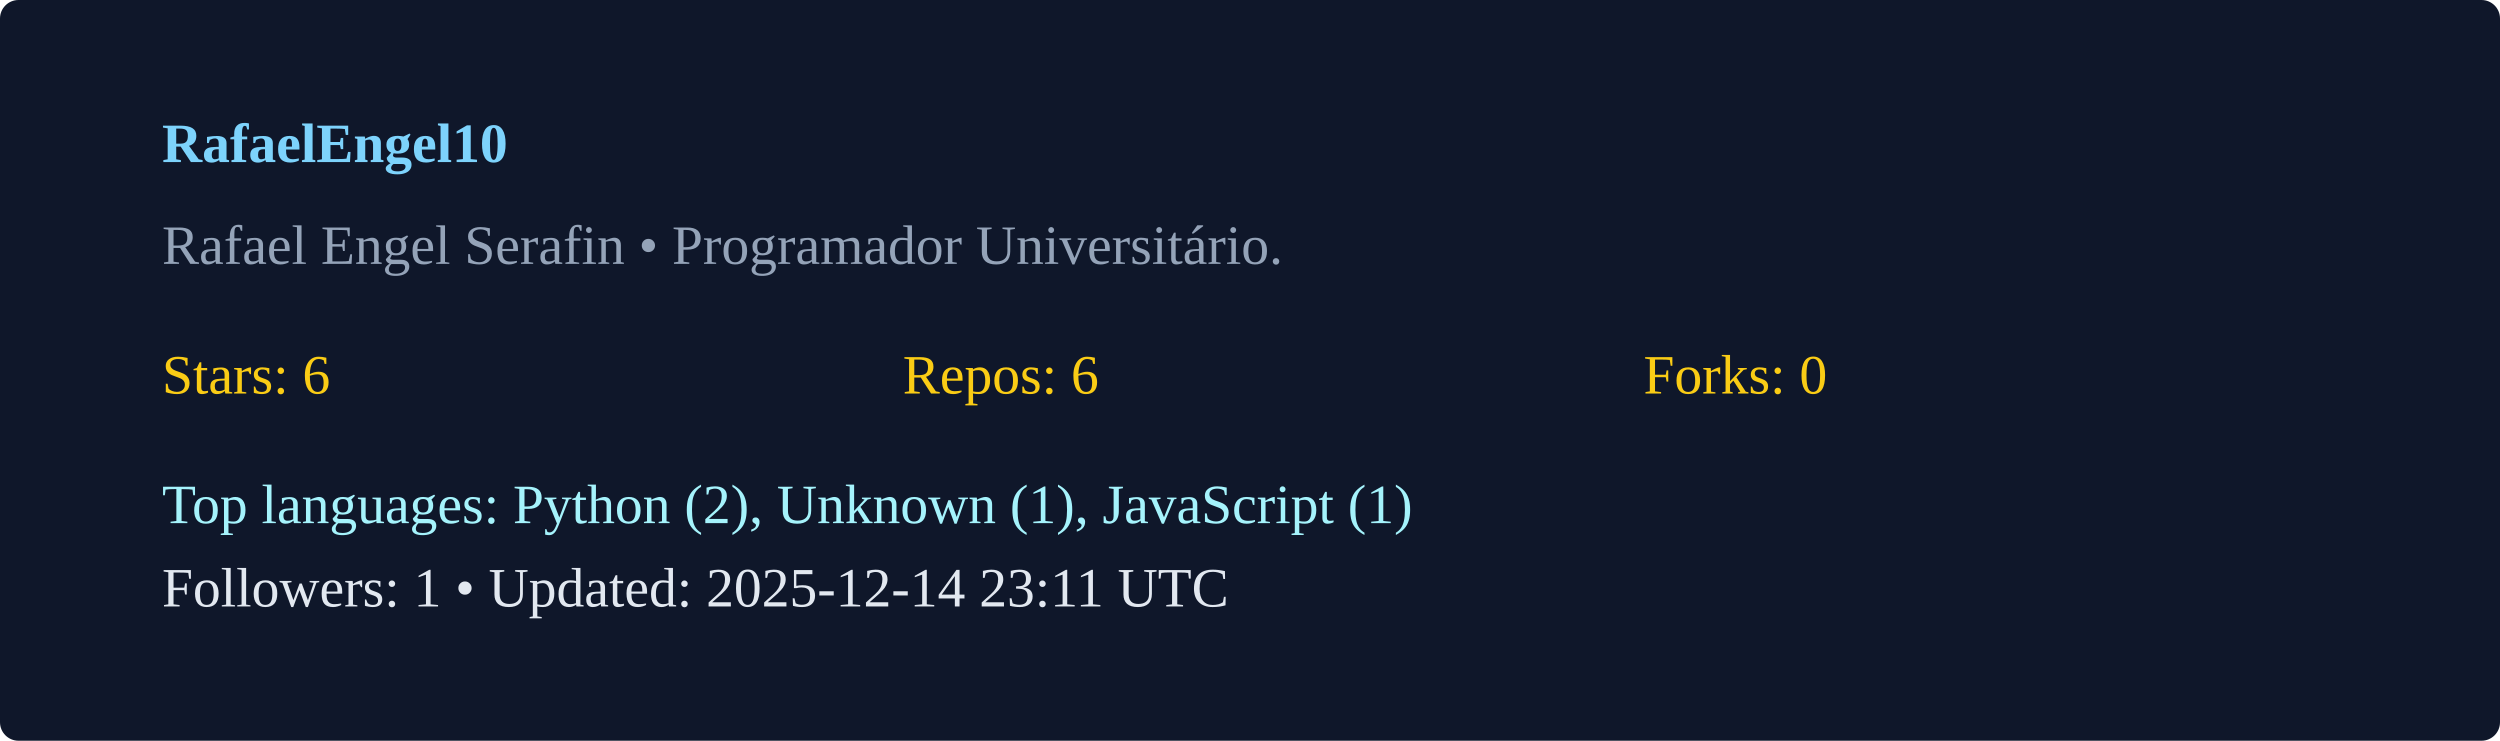
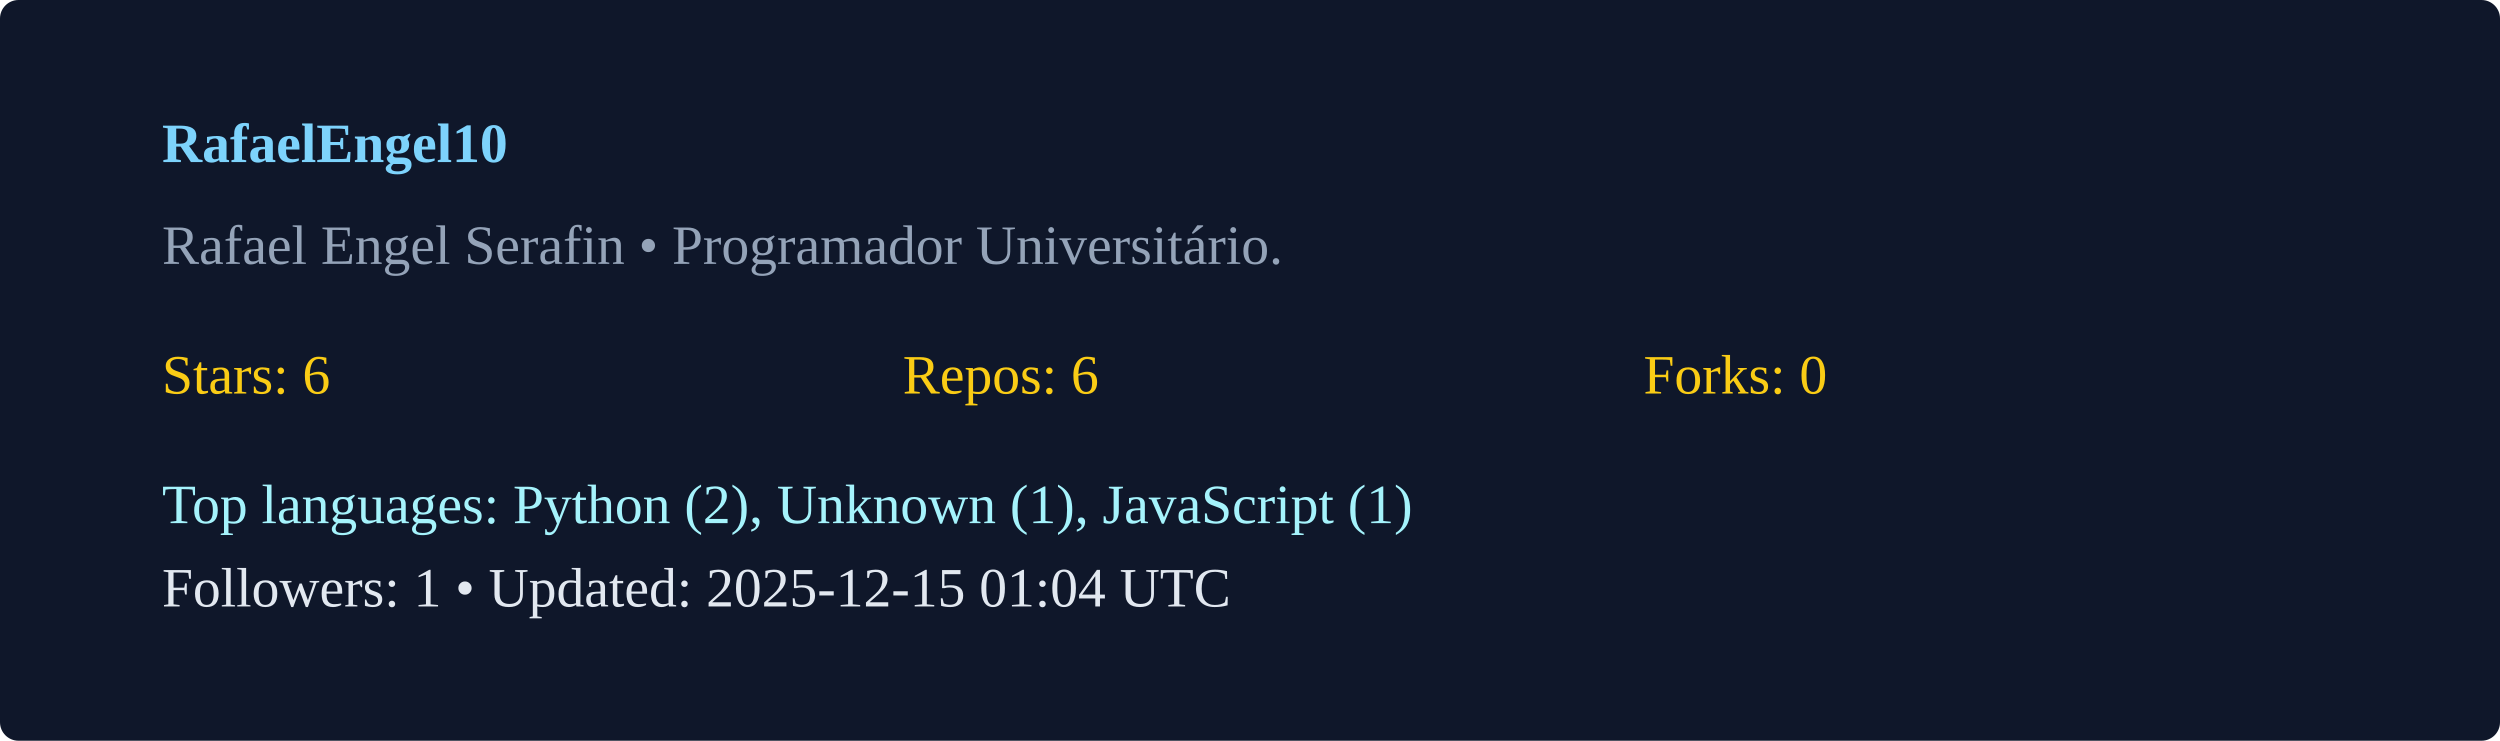
<svg xmlns="http://www.w3.org/2000/svg" width="540" height="160" viewBox="0 0 540 160">
  <rect width="100%" height="100%" rx="4" fill="#0f172a" />
  <g transform="translate(35,35)">
    <text x="0" y="0" fill="#7dd3fc" font-weight="600">RafaelEngel10</text>
    <text x="0" y="22" fill="#94a3b8">Rafael Engel Serafin  • Programador Universitário. </text>
    <g transform="translate(0,50)">
      <text x="0" y="0" fill="#facc15">Stars: 6</text>
      <text x="160" y="0" fill="#facc15">Repos: 6</text>
      <text x="320" y="0" fill="#facc15">Forks: 0</text>
      <text x="0" y="28" fill="#a5f3fc">Top languages: Python (2), Unknown (1), JavaScript (1)</text>
-       <text x="0" y="46" fill="#e2e8f0">Followers: 1 • Updated: 2025-12-14 23:11 UTC</text>
+       <text x="0" y="46" fill="#e2e8f0">Followers: 1 • Updated: 2025-12-15 01:04 UTC</text>
    </g>
  </g>
</svg>
